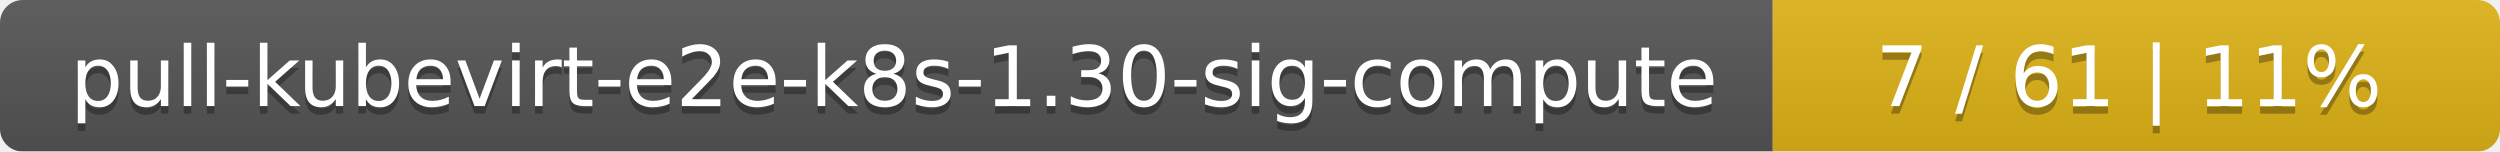
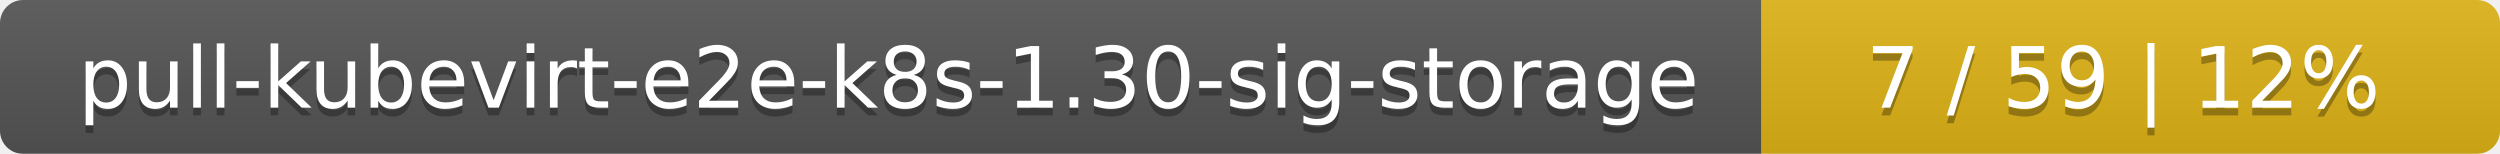
- <svg xmlns="http://www.w3.org/2000/svg" width="330" height="20">
+ <svg xmlns="http://www.w3.org/2000/svg" width="325" height="20">
  <linearGradient id="smooth" x2="0" y2="100%">
    <stop offset="0" stop-color="#bbb" stop-opacity=".1" />
    <stop offset="1" stop-opacity=".1" />
  </linearGradient>
  <mask id="round">
-     <rect width="330" height="20" rx="3" fill="#fff" />
+     <rect width="325" height="20" rx="3" fill="#fff" />
  </mask>
  <g mask="url(#round)">
-     <rect width="234" height="20" fill="#555" />
-     <rect x="234" width="96" height="20" fill="#dfb317" />
-     <rect width="330" height="20" fill="url(#smooth)" />
+     <rect width="229" height="20" fill="#555" />
+     <rect x="229" width="96" height="20" fill="#dfb317" />
+     <rect width="325" height="20" fill="url(#smooth)" />
  </g>
  <g fill="#fff" text-anchor="middle" font-family="DejaVu Sans,Verdana,Geneva,sans-serif" font-size="11">
-     <text x="118" y="15" fill="#010101" fill-opacity=".3">pull-kubevirt-e2e-k8s-1.30-sig-compute</text>
-     <text x="118" y="14">pull-kubevirt-e2e-k8s-1.30-sig-compute</text>
-     <text x="281" y="15" fill="#010101" fill-opacity=".3">7 / 61    |    11%</text>
-     <text x="281" y="14">7 / 61    |    11%</text>
+     <text x="115.5" y="15" fill="#010101" fill-opacity=".3">pull-kubevirt-e2e-k8s-1.30-sig-storage</text>
+     <text x="115.5" y="14">pull-kubevirt-e2e-k8s-1.30-sig-storage</text>
+     <text x="276" y="15" fill="#010101" fill-opacity=".3">7 / 59    |    12%</text>
+     <text x="276" y="14">7 / 59    |    12%</text>
  </g>
</svg>
